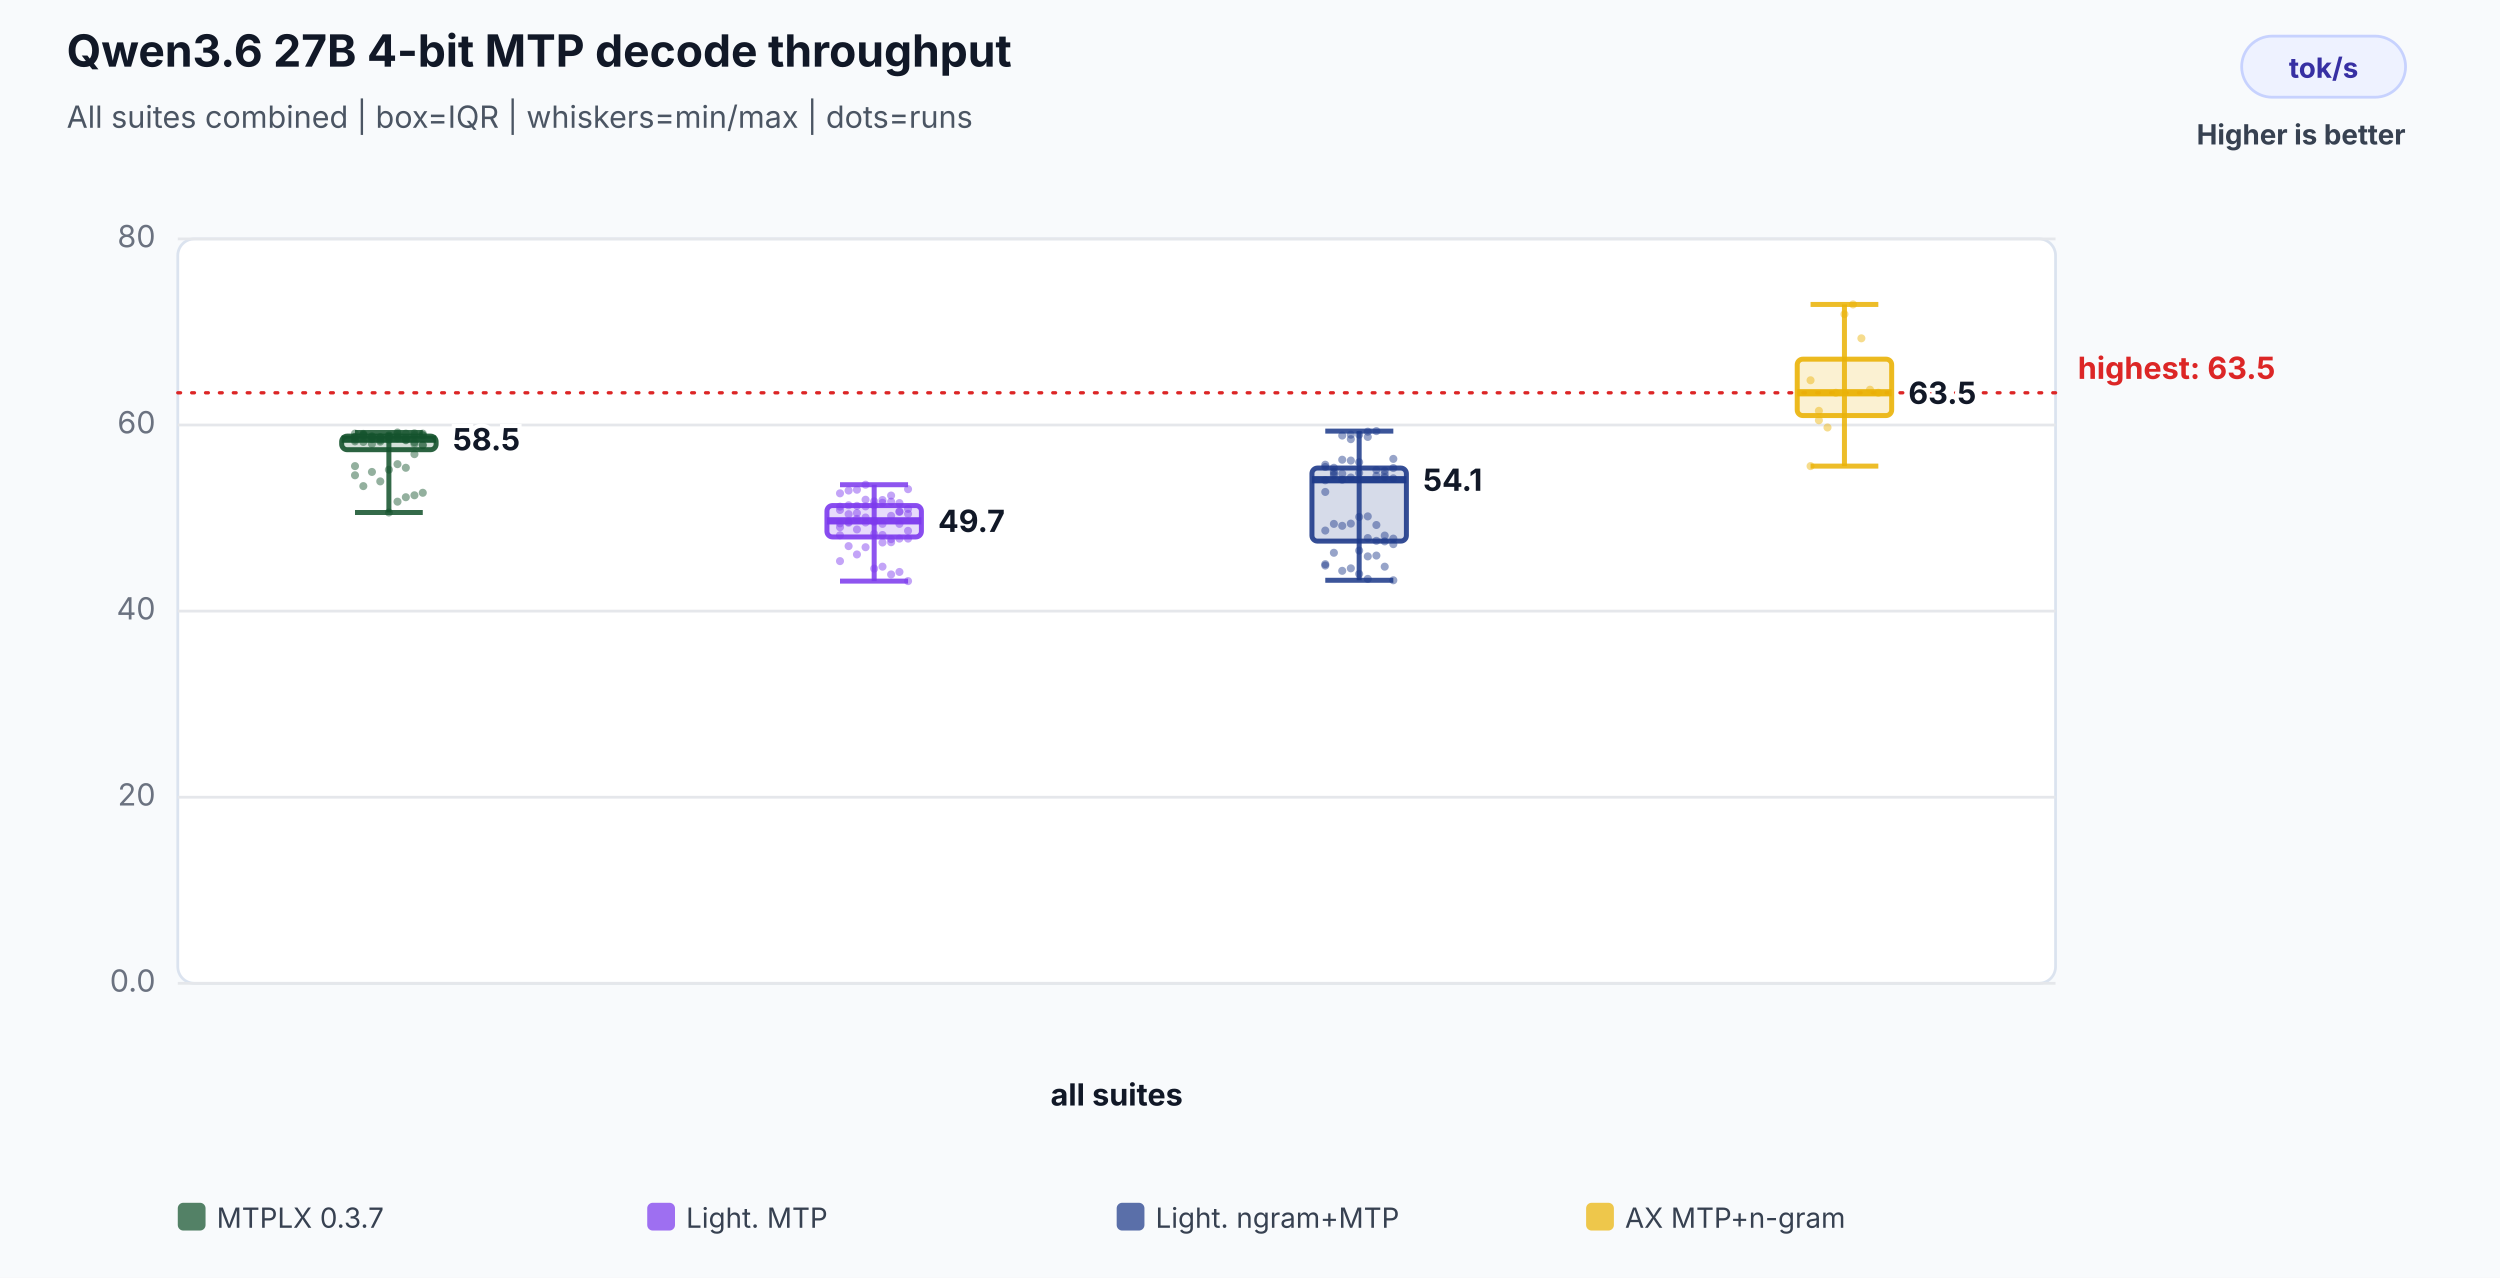
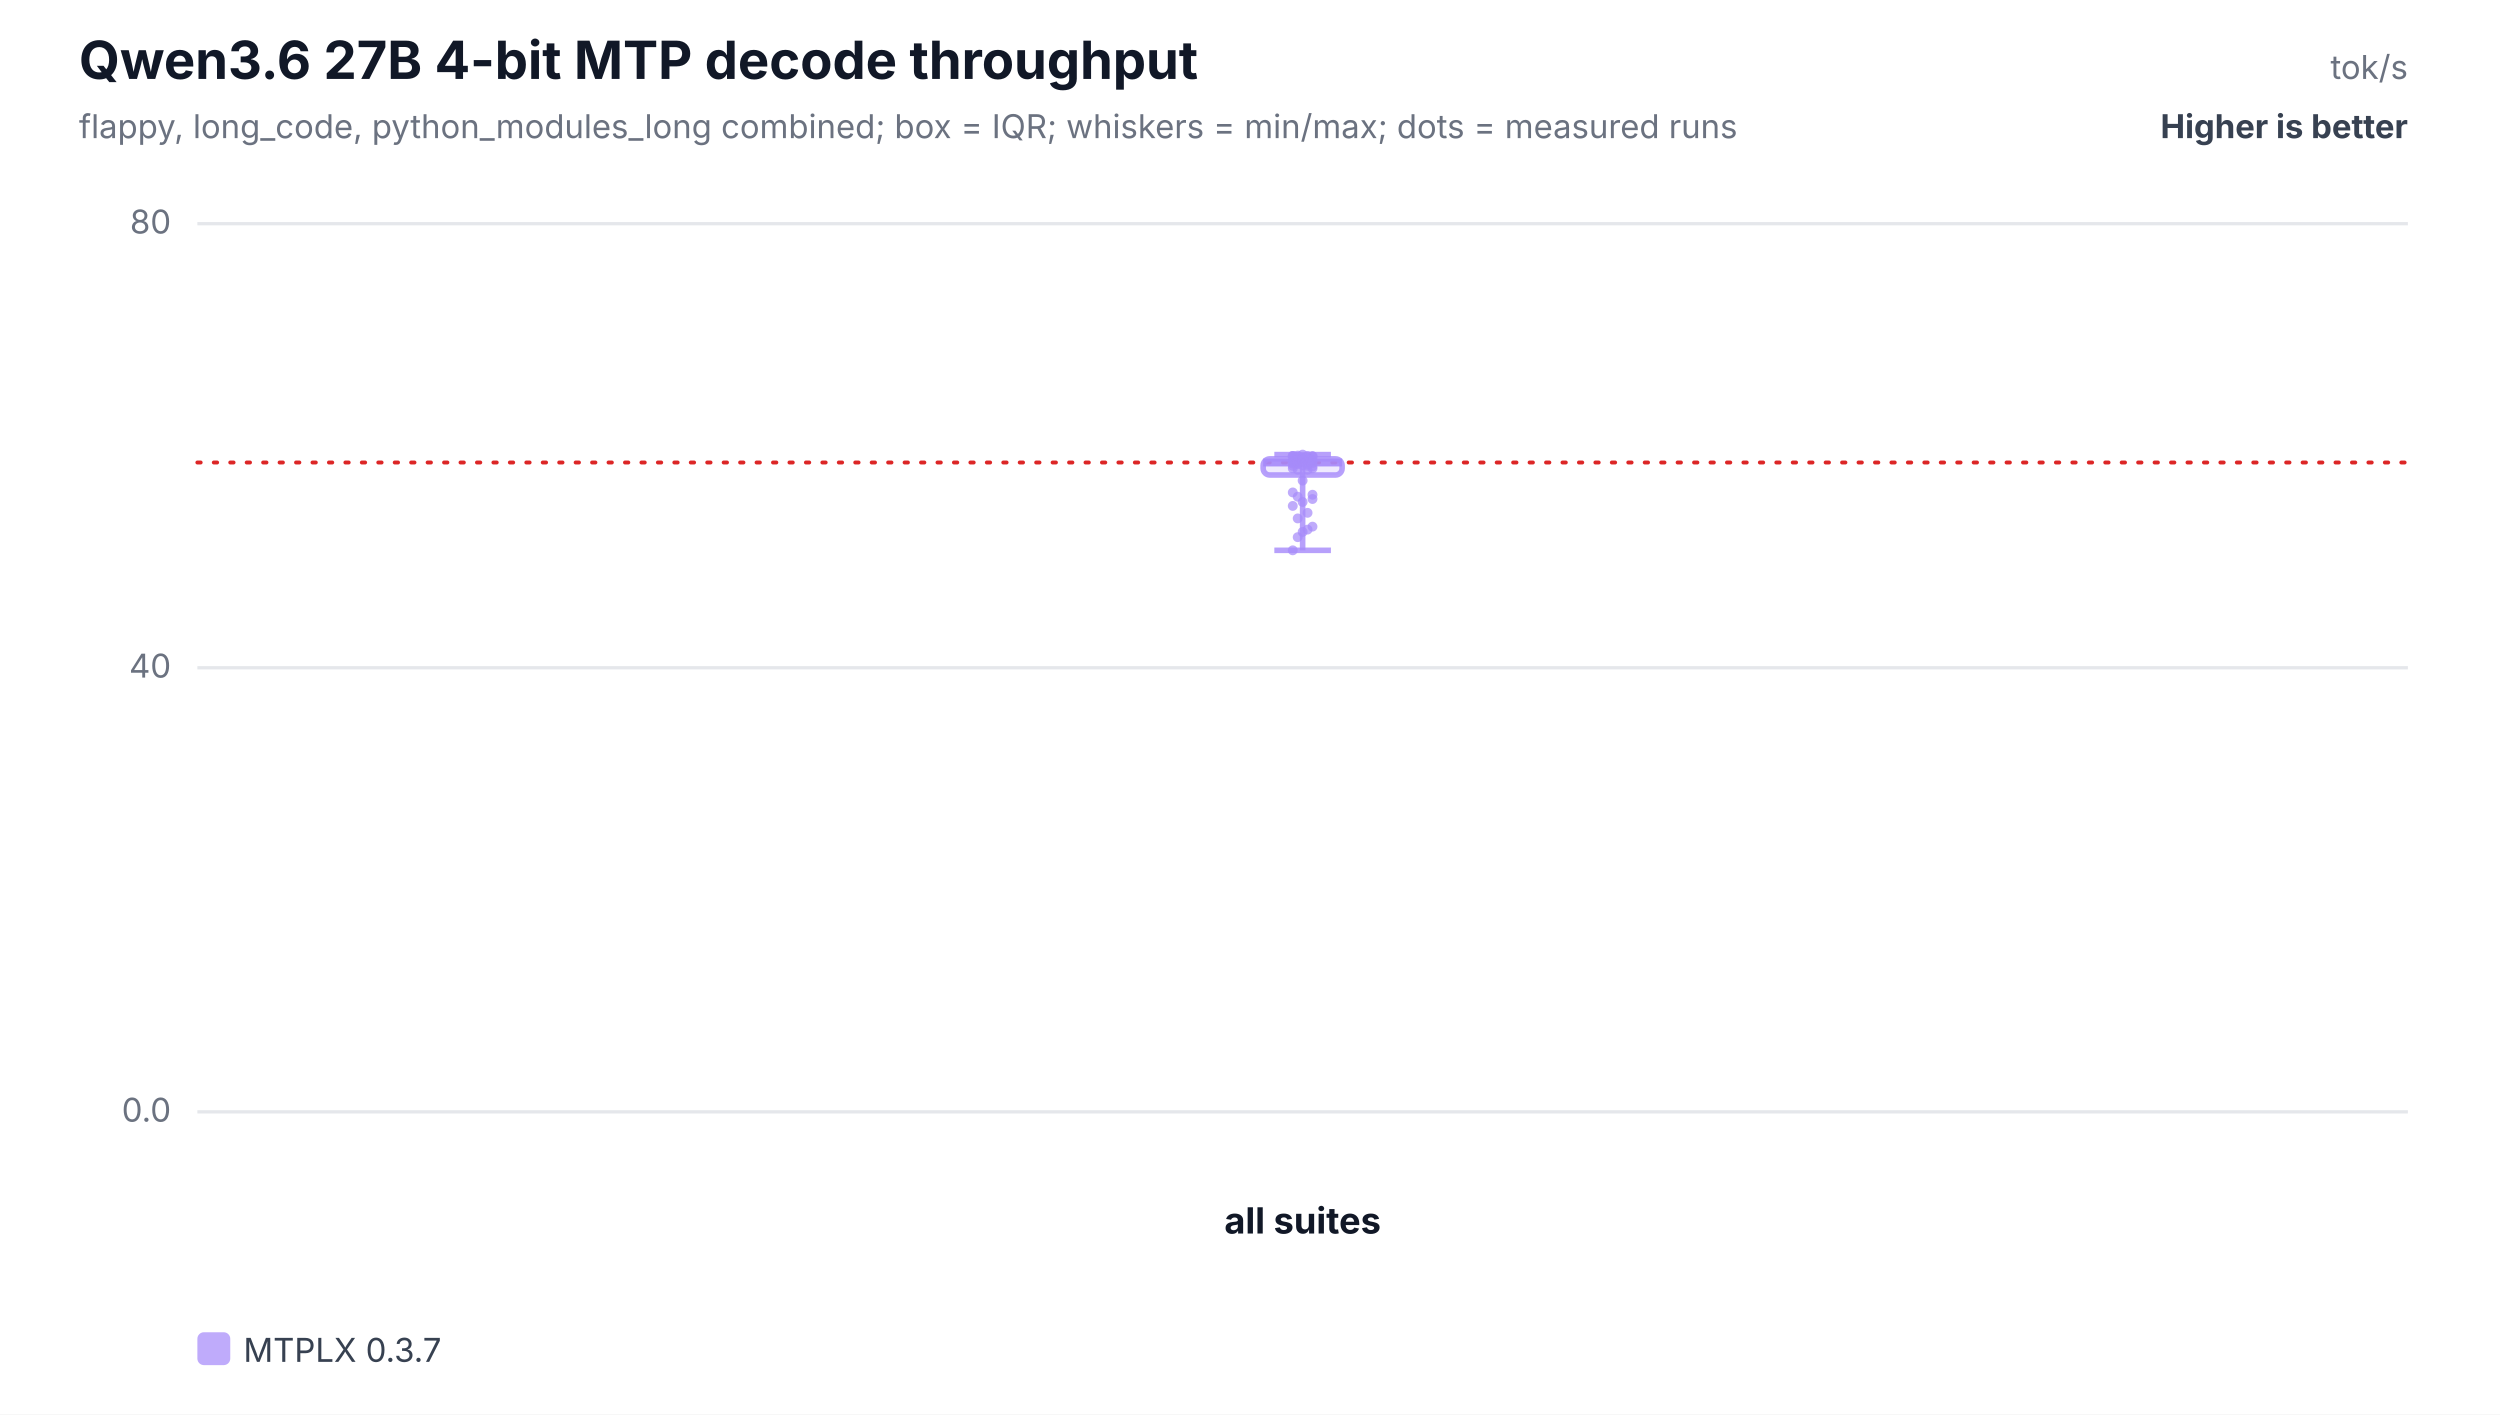
- <svg xmlns="http://www.w3.org/2000/svg" width="900" height="460" viewBox="0 0 900 460" role="img" aria-labelledby="title desc">
-   <rect width="100%" height="100%" fill="#f8fafc" />
+ <svg xmlns="http://www.w3.org/2000/svg" width="760" height="430" viewBox="0 0 760 430" role="img" aria-labelledby="title desc">
+   <rect width="100%" height="100%" fill="#ffffff" />
  <text x="24" y="24" font-family="Inter,Segoe UI,Arial,sans-serif" font-size="16" font-weight="700" fill="#111827">Qwen3.6 27B 4-bit MTP decode throughput</text>
-   <text x="24" y="46" font-family="Inter,Segoe UI,Arial,sans-serif" font-size="11" fill="#4b5563">All suites combined | box=IQR | whiskers=min/max | dots=runs</text>
-   <rect x="807" y="13" width="59" height="22" rx="11" fill="#eef2ff" stroke="#c7d2fe" />
-   <text x="836.5" y="28" text-anchor="middle" font-family="Inter,Segoe UI,Arial,sans-serif" font-size="10" font-weight="700" fill="#3730a3">tok/s</text>
-   <text x="866" y="52" text-anchor="end" font-family="Inter,Segoe UI,Arial,sans-serif" font-size="10" font-weight="700" fill="#374151">Higher is better</text>
-   <rect x="64" y="86" width="676" height="268" rx="6" fill="#ffffff" stroke="#dbe3ef" />
-   <line x1="64" y1="354.0" x2="740" y2="354.0" stroke="#e5e7eb" stroke-width="1" />
-   <text x="56" y="357.0" text-anchor="end" font-family="Inter,Segoe UI,Arial,sans-serif" font-size="11" fill="#6b7280">0.0</text>
-   <line x1="64" y1="287.0" x2="740" y2="287.0" stroke="#e5e7eb" stroke-width="1" />
-   <text x="56" y="290.0" text-anchor="end" font-family="Inter,Segoe UI,Arial,sans-serif" font-size="11" fill="#6b7280">20</text>
-   <line x1="64" y1="220.0" x2="740" y2="220.0" stroke="#e5e7eb" stroke-width="1" />
-   <text x="56" y="223.0" text-anchor="end" font-family="Inter,Segoe UI,Arial,sans-serif" font-size="11" fill="#6b7280">40</text>
-   <line x1="64" y1="153.0" x2="740" y2="153.0" stroke="#e5e7eb" stroke-width="1" />
-   <text x="56" y="156.0" text-anchor="end" font-family="Inter,Segoe UI,Arial,sans-serif" font-size="11" fill="#6b7280">60</text>
-   <line x1="64" y1="86.0" x2="740" y2="86.0" stroke="#e5e7eb" stroke-width="1" />
-   <text x="56" y="89.0" text-anchor="end" font-family="Inter,Segoe UI,Arial,sans-serif" font-size="11" fill="#6b7280">80</text>
-   <line x1="64" y1="141.4" x2="740" y2="141.4" stroke="#dc2626" stroke-width="1.2" stroke-dasharray="1 4" stroke-linecap="round" />
-   <text x="748" y="136.4" text-anchor="start" font-family="Inter,Segoe UI,Arial,sans-serif" font-size="11" font-weight="700" fill="#dc2626" data-label="highest median">highest: 63.5</text>
-   <text x="402.0" y="398" text-anchor="middle" font-family="Inter,Segoe UI,Arial,sans-serif" font-size="11" font-weight="700" fill="#111827">all suites</text>
-   <circle cx="127.8" cy="158.3" r="1.45" fill="#14532d" fill-opacity="0.46" />
-   <circle cx="130.8" cy="156.5" r="1.45" fill="#14532d" fill-opacity="0.46" />
-   <circle cx="133.9" cy="157.5" r="1.45" fill="#14532d" fill-opacity="0.46" />
-   <circle cx="136.9" cy="157.8" r="1.45" fill="#14532d" fill-opacity="0.46" />
-   <circle cx="140.0" cy="157.4" r="1.45" fill="#14532d" fill-opacity="0.46" />
-   <circle cx="143.1" cy="157.8" r="1.45" fill="#14532d" fill-opacity="0.46" />
-   <circle cx="146.1" cy="157.7" r="1.45" fill="#14532d" fill-opacity="0.46" />
-   <circle cx="149.2" cy="156.7" r="1.45" fill="#14532d" fill-opacity="0.46" />
-   <circle cx="152.2" cy="156.7" r="1.45" fill="#14532d" fill-opacity="0.46" />
-   <circle cx="127.8" cy="157.3" r="1.45" fill="#14532d" fill-opacity="0.46" />
-   <circle cx="130.8" cy="156.6" r="1.45" fill="#14532d" fill-opacity="0.46" />
-   <circle cx="133.9" cy="157.2" r="1.45" fill="#14532d" fill-opacity="0.46" />
-   <circle cx="136.9" cy="157.4" r="1.45" fill="#14532d" fill-opacity="0.46" />
-   <circle cx="140.0" cy="156.7" r="1.45" fill="#14532d" fill-opacity="0.46" />
-   <circle cx="143.1" cy="156.2" r="1.45" fill="#14532d" fill-opacity="0.46" />
-   <circle cx="146.1" cy="156.1" r="1.45" fill="#14532d" fill-opacity="0.46" />
-   <circle cx="149.2" cy="156.0" r="1.45" fill="#14532d" fill-opacity="0.46" />
-   <circle cx="152.2" cy="156.7" r="1.45" fill="#14532d" fill-opacity="0.46" />
-   <circle cx="127.8" cy="156.1" r="1.45" fill="#14532d" fill-opacity="0.46" />
-   <circle cx="130.8" cy="156.2" r="1.45" fill="#14532d" fill-opacity="0.46" />
-   <circle cx="133.9" cy="158.1" r="1.45" fill="#14532d" fill-opacity="0.46" />
-   <circle cx="136.9" cy="158.5" r="1.45" fill="#14532d" fill-opacity="0.46" />
-   <circle cx="140.0" cy="157.2" r="1.45" fill="#14532d" fill-opacity="0.46" />
-   <circle cx="143.1" cy="157.1" r="1.45" fill="#14532d" fill-opacity="0.46" />
-   <circle cx="146.1" cy="158.3" r="1.45" fill="#14532d" fill-opacity="0.46" />
-   <circle cx="149.2" cy="159.8" r="1.45" fill="#14532d" fill-opacity="0.46" />
-   <circle cx="152.2" cy="160.2" r="1.45" fill="#14532d" fill-opacity="0.46" />
-   <circle cx="127.8" cy="158.9" r="1.45" fill="#14532d" fill-opacity="0.46" />
-   <circle cx="130.8" cy="159.1" r="1.45" fill="#14532d" fill-opacity="0.46" />
-   <circle cx="133.9" cy="159.8" r="1.45" fill="#14532d" fill-opacity="0.46" />
-   <circle cx="136.9" cy="159.0" r="1.45" fill="#14532d" fill-opacity="0.46" />
-   <circle cx="140.0" cy="158.3" r="1.45" fill="#14532d" fill-opacity="0.46" />
-   <circle cx="143.1" cy="155.7" r="1.45" fill="#14532d" fill-opacity="0.46" />
-   <circle cx="146.1" cy="158.5" r="1.45" fill="#14532d" fill-opacity="0.46" />
-   <circle cx="149.2" cy="159.2" r="1.45" fill="#14532d" fill-opacity="0.46" />
-   <circle cx="152.2" cy="156.1" r="1.45" fill="#14532d" fill-opacity="0.46" />
-   <circle cx="127.8" cy="157.4" r="1.45" fill="#14532d" fill-opacity="0.46" />
-   <circle cx="130.8" cy="156.9" r="1.45" fill="#14532d" fill-opacity="0.46" />
-   <circle cx="133.9" cy="157.1" r="1.45" fill="#14532d" fill-opacity="0.46" />
-   <circle cx="136.9" cy="157.4" r="1.45" fill="#14532d" fill-opacity="0.46" />
-   <circle cx="140.0" cy="184.5" r="1.45" fill="#14532d" fill-opacity="0.46" />
-   <circle cx="143.1" cy="180.6" r="1.45" fill="#14532d" fill-opacity="0.46" />
-   <circle cx="146.1" cy="179.0" r="1.45" fill="#14532d" fill-opacity="0.46" />
-   <circle cx="149.2" cy="178.3" r="1.45" fill="#14532d" fill-opacity="0.46" />
-   <circle cx="152.2" cy="177.4" r="1.45" fill="#14532d" fill-opacity="0.46" />
-   <circle cx="127.8" cy="171.1" r="1.45" fill="#14532d" fill-opacity="0.46" />
-   <circle cx="130.8" cy="175.0" r="1.45" fill="#14532d" fill-opacity="0.46" />
-   <circle cx="133.9" cy="169.9" r="1.45" fill="#14532d" fill-opacity="0.46" />
-   <circle cx="136.9" cy="173.3" r="1.45" fill="#14532d" fill-opacity="0.46" />
-   <circle cx="140.0" cy="169.1" r="1.45" fill="#14532d" fill-opacity="0.46" />
-   <circle cx="143.1" cy="167.1" r="1.45" fill="#14532d" fill-opacity="0.46" />
-   <circle cx="146.1" cy="168.4" r="1.45" fill="#14532d" fill-opacity="0.46" />
-   <circle cx="149.2" cy="163.5" r="1.45" fill="#14532d" fill-opacity="0.46" />
-   <circle cx="152.2" cy="160.3" r="1.45" fill="#14532d" fill-opacity="0.46" />
-   <circle cx="127.8" cy="167.8" r="1.45" fill="#14532d" fill-opacity="0.46" />
-   <line x1="140.0" y1="155.7" x2="140.0" y2="184.5" stroke="#14532d" stroke-opacity="0.86" stroke-width="1.8" />
-   <line x1="127.8" y1="155.7" x2="152.2" y2="155.7" stroke="#14532d" stroke-opacity="0.86" stroke-width="1.8" />
-   <line x1="127.8" y1="184.5" x2="152.2" y2="184.5" stroke="#14532d" stroke-opacity="0.86" stroke-width="1.8" />
-   <rect x="123.0" y="157.0" width="34.0" height="4.9" rx="2" fill="#14532d" fill-opacity="0.18" stroke="#14532d" stroke-opacity="0.9" stroke-width="1.8" />
-   <line x1="123.0" y1="158.1" x2="157.0" y2="158.1" stroke="#14532d" stroke-opacity="0.96" stroke-width="2.6" />
-   <text x="163.0" y="162.1" text-anchor="start" font-family="Inter,Segoe UI,Arial,sans-serif" font-size="11" font-weight="700" fill="#111827" stroke="#ffffff" stroke-width="3" paint-order="stroke">58.5</text>
-   <circle cx="302.4" cy="188.4" r="1.45" fill="#7c3aed" fill-opacity="0.46" />
-   <circle cx="305.5" cy="187.9" r="1.45" fill="#7c3aed" fill-opacity="0.46" />
-   <circle cx="308.5" cy="186.8" r="1.45" fill="#7c3aed" fill-opacity="0.46" />
-   <circle cx="311.6" cy="186.3" r="1.45" fill="#7c3aed" fill-opacity="0.46" />
-   <circle cx="314.7" cy="187.9" r="1.45" fill="#7c3aed" fill-opacity="0.46" />
-   <circle cx="317.7" cy="192.6" r="1.45" fill="#7c3aed" fill-opacity="0.46" />
-   <circle cx="320.8" cy="194.1" r="1.45" fill="#7c3aed" fill-opacity="0.46" />
-   <circle cx="323.8" cy="193.9" r="1.45" fill="#7c3aed" fill-opacity="0.46" />
-   <circle cx="326.9" cy="193.9" r="1.45" fill="#7c3aed" fill-opacity="0.46" />
-   <circle cx="302.4" cy="192.7" r="1.45" fill="#7c3aed" fill-opacity="0.46" />
-   <circle cx="305.5" cy="188.2" r="1.45" fill="#7c3aed" fill-opacity="0.46" />
-   <circle cx="308.5" cy="190.6" r="1.45" fill="#7c3aed" fill-opacity="0.46" />
-   <circle cx="311.6" cy="188.1" r="1.45" fill="#7c3aed" fill-opacity="0.46" />
-   <circle cx="314.7" cy="187.5" r="1.45" fill="#7c3aed" fill-opacity="0.46" />
-   <circle cx="317.7" cy="188.6" r="1.45" fill="#7c3aed" fill-opacity="0.46" />
-   <circle cx="320.8" cy="185.7" r="1.45" fill="#7c3aed" fill-opacity="0.46" />
-   <circle cx="323.8" cy="184.1" r="1.45" fill="#7c3aed" fill-opacity="0.46" />
-   <circle cx="326.9" cy="185.0" r="1.45" fill="#7c3aed" fill-opacity="0.46" />
-   <circle cx="302.4" cy="182.4" r="1.45" fill="#7c3aed" fill-opacity="0.46" />
-   <circle cx="305.5" cy="181.9" r="1.45" fill="#7c3aed" fill-opacity="0.46" />
-   <circle cx="308.5" cy="182.1" r="1.45" fill="#7c3aed" fill-opacity="0.46" />
-   <circle cx="311.6" cy="182.3" r="1.45" fill="#7c3aed" fill-opacity="0.46" />
-   <circle cx="314.7" cy="181.9" r="1.45" fill="#7c3aed" fill-opacity="0.46" />
-   <circle cx="317.7" cy="181.0" r="1.45" fill="#7c3aed" fill-opacity="0.46" />
-   <circle cx="320.8" cy="180.6" r="1.45" fill="#7c3aed" fill-opacity="0.46" />
-   <circle cx="323.8" cy="184.3" r="1.45" fill="#7c3aed" fill-opacity="0.46" />
-   <circle cx="326.9" cy="183.2" r="1.45" fill="#7c3aed" fill-opacity="0.46" />
-   <circle cx="302.4" cy="183.6" r="1.45" fill="#7c3aed" fill-opacity="0.46" />
-   <circle cx="305.5" cy="185.1" r="1.45" fill="#7c3aed" fill-opacity="0.46" />
-   <circle cx="308.5" cy="184.7" r="1.45" fill="#7c3aed" fill-opacity="0.46" />
-   <circle cx="311.6" cy="179.9" r="1.45" fill="#7c3aed" fill-opacity="0.46" />
-   <circle cx="314.7" cy="180.5" r="1.45" fill="#7c3aed" fill-opacity="0.46" />
-   <circle cx="317.7" cy="180.0" r="1.45" fill="#7c3aed" fill-opacity="0.46" />
-   <circle cx="320.8" cy="178.4" r="1.45" fill="#7c3aed" fill-opacity="0.46" />
-   <circle cx="323.8" cy="181.1" r="1.45" fill="#7c3aed" fill-opacity="0.46" />
-   <circle cx="326.9" cy="176.1" r="1.45" fill="#7c3aed" fill-opacity="0.46" />
-   <circle cx="302.4" cy="177.6" r="1.45" fill="#7c3aed" fill-opacity="0.46" />
-   <circle cx="305.5" cy="176.6" r="1.45" fill="#7c3aed" fill-opacity="0.46" />
-   <circle cx="308.5" cy="176.3" r="1.45" fill="#7c3aed" fill-opacity="0.46" />
-   <circle cx="311.6" cy="174.5" r="1.45" fill="#7c3aed" fill-opacity="0.46" />
-   <circle cx="314.7" cy="204.7" r="1.45" fill="#7c3aed" fill-opacity="0.46" />
-   <circle cx="317.7" cy="204.0" r="1.45" fill="#7c3aed" fill-opacity="0.46" />
-   <circle cx="320.8" cy="206.8" r="1.45" fill="#7c3aed" fill-opacity="0.46" />
-   <circle cx="323.8" cy="205.9" r="1.45" fill="#7c3aed" fill-opacity="0.46" />
-   <circle cx="326.9" cy="209.2" r="1.45" fill="#7c3aed" fill-opacity="0.46" />
-   <circle cx="302.4" cy="202.0" r="1.45" fill="#7c3aed" fill-opacity="0.46" />
-   <circle cx="305.5" cy="196.6" r="1.45" fill="#7c3aed" fill-opacity="0.46" />
-   <circle cx="308.5" cy="199.6" r="1.45" fill="#7c3aed" fill-opacity="0.46" />
-   <circle cx="311.6" cy="197.0" r="1.45" fill="#7c3aed" fill-opacity="0.46" />
-   <circle cx="314.7" cy="192.2" r="1.45" fill="#7c3aed" fill-opacity="0.46" />
-   <circle cx="317.7" cy="195.3" r="1.45" fill="#7c3aed" fill-opacity="0.46" />
-   <circle cx="320.8" cy="195.2" r="1.45" fill="#7c3aed" fill-opacity="0.46" />
-   <circle cx="323.8" cy="188.6" r="1.45" fill="#7c3aed" fill-opacity="0.46" />
-   <circle cx="326.9" cy="191.1" r="1.45" fill="#7c3aed" fill-opacity="0.46" />
-   <circle cx="302.4" cy="189.8" r="1.45" fill="#7c3aed" fill-opacity="0.46" />
-   <line x1="314.7" y1="174.5" x2="314.7" y2="209.2" stroke="#7c3aed" stroke-opacity="0.86" stroke-width="1.8" />
-   <line x1="302.4" y1="174.5" x2="326.9" y2="174.5" stroke="#7c3aed" stroke-opacity="0.86" stroke-width="1.8" />
-   <line x1="302.4" y1="209.2" x2="326.9" y2="209.2" stroke="#7c3aed" stroke-opacity="0.86" stroke-width="1.8" />
-   <rect x="297.7" y="182.0" width="34.0" height="11.3" rx="2" fill="#7c3aed" fill-opacity="0.18" stroke="#7c3aed" stroke-opacity="0.9" stroke-width="1.8" />
-   <line x1="297.7" y1="187.5" x2="331.7" y2="187.5" stroke="#7c3aed" stroke-opacity="0.96" stroke-width="2.6" />
-   <text x="337.7" y="191.5" text-anchor="start" font-family="Inter,Segoe UI,Arial,sans-serif" font-size="11" font-weight="700" fill="#111827" stroke="#ffffff" stroke-width="3" paint-order="stroke">49.7</text>
-   <circle cx="477.1" cy="177.1" r="1.45" fill="#1e3a8a" fill-opacity="0.46" />
-   <circle cx="480.2" cy="170.4" r="1.45" fill="#1e3a8a" fill-opacity="0.46" />
-   <circle cx="483.2" cy="165.5" r="1.45" fill="#1e3a8a" fill-opacity="0.46" />
-   <circle cx="486.3" cy="165.8" r="1.45" fill="#1e3a8a" fill-opacity="0.46" />
-   <circle cx="489.3" cy="166.4" r="1.45" fill="#1e3a8a" fill-opacity="0.46" />
-   <circle cx="492.4" cy="193.7" r="1.45" fill="#1e3a8a" fill-opacity="0.46" />
-   <circle cx="495.5" cy="189.0" r="1.45" fill="#1e3a8a" fill-opacity="0.46" />
-   <circle cx="498.5" cy="192.8" r="1.45" fill="#1e3a8a" fill-opacity="0.46" />
-   <circle cx="501.6" cy="193.9" r="1.45" fill="#1e3a8a" fill-opacity="0.46" />
-   <circle cx="477.1" cy="191.0" r="1.45" fill="#1e3a8a" fill-opacity="0.46" />
-   <circle cx="480.2" cy="188.6" r="1.45" fill="#1e3a8a" fill-opacity="0.46" />
-   <circle cx="483.2" cy="189.3" r="1.45" fill="#1e3a8a" fill-opacity="0.46" />
-   <circle cx="486.3" cy="188.5" r="1.45" fill="#1e3a8a" fill-opacity="0.46" />
-   <circle cx="489.3" cy="186.1" r="1.45" fill="#1e3a8a" fill-opacity="0.46" />
-   <circle cx="492.4" cy="185.9" r="1.45" fill="#1e3a8a" fill-opacity="0.46" />
-   <circle cx="495.5" cy="169.2" r="1.45" fill="#1e3a8a" fill-opacity="0.46" />
-   <circle cx="498.5" cy="169.5" r="1.45" fill="#1e3a8a" fill-opacity="0.46" />
-   <circle cx="501.6" cy="168.5" r="1.45" fill="#1e3a8a" fill-opacity="0.46" />
-   <circle cx="477.1" cy="168.1" r="1.45" fill="#1e3a8a" fill-opacity="0.46" />
-   <circle cx="480.2" cy="168.4" r="1.45" fill="#1e3a8a" fill-opacity="0.46" />
-   <circle cx="483.2" cy="156.8" r="1.45" fill="#1e3a8a" fill-opacity="0.46" />
-   <circle cx="486.3" cy="156.5" r="1.45" fill="#1e3a8a" fill-opacity="0.46" />
-   <circle cx="489.3" cy="156.5" r="1.45" fill="#1e3a8a" fill-opacity="0.46" />
-   <circle cx="492.4" cy="157.3" r="1.45" fill="#1e3a8a" fill-opacity="0.46" />
-   <circle cx="495.5" cy="155.2" r="1.45" fill="#1e3a8a" fill-opacity="0.46" />
-   <circle cx="498.5" cy="171.8" r="1.45" fill="#1e3a8a" fill-opacity="0.46" />
-   <circle cx="501.6" cy="165.2" r="1.45" fill="#1e3a8a" fill-opacity="0.46" />
-   <circle cx="477.1" cy="167.3" r="1.45" fill="#1e3a8a" fill-opacity="0.46" />
-   <circle cx="480.2" cy="169.8" r="1.45" fill="#1e3a8a" fill-opacity="0.46" />
-   <circle cx="483.2" cy="172.7" r="1.45" fill="#1e3a8a" fill-opacity="0.46" />
-   <circle cx="486.3" cy="158.1" r="1.45" fill="#1e3a8a" fill-opacity="0.46" />
-   <circle cx="489.3" cy="170.3" r="1.45" fill="#1e3a8a" fill-opacity="0.46" />
-   <circle cx="492.4" cy="155.4" r="1.45" fill="#1e3a8a" fill-opacity="0.46" />
-   <circle cx="495.5" cy="171.3" r="1.45" fill="#1e3a8a" fill-opacity="0.46" />
-   <circle cx="498.5" cy="170.7" r="1.45" fill="#1e3a8a" fill-opacity="0.46" />
-   <circle cx="501.6" cy="172.2" r="1.45" fill="#1e3a8a" fill-opacity="0.46" />
-   <circle cx="477.1" cy="172.9" r="1.45" fill="#1e3a8a" fill-opacity="0.46" />
-   <circle cx="480.2" cy="171.1" r="1.45" fill="#1e3a8a" fill-opacity="0.46" />
-   <circle cx="483.2" cy="170.5" r="1.45" fill="#1e3a8a" fill-opacity="0.46" />
-   <circle cx="486.3" cy="171.9" r="1.45" fill="#1e3a8a" fill-opacity="0.46" />
-   <circle cx="489.3" cy="206.6" r="1.45" fill="#1e3a8a" fill-opacity="0.46" />
-   <circle cx="492.4" cy="208.4" r="1.45" fill="#1e3a8a" fill-opacity="0.46" />
-   <circle cx="495.5" cy="200.0" r="1.45" fill="#1e3a8a" fill-opacity="0.46" />
-   <circle cx="498.5" cy="204.0" r="1.45" fill="#1e3a8a" fill-opacity="0.46" />
-   <circle cx="501.6" cy="208.9" r="1.45" fill="#1e3a8a" fill-opacity="0.46" />
-   <circle cx="477.1" cy="203.1" r="1.45" fill="#1e3a8a" fill-opacity="0.46" />
-   <circle cx="480.2" cy="199.0" r="1.45" fill="#1e3a8a" fill-opacity="0.46" />
-   <circle cx="483.2" cy="205.5" r="1.45" fill="#1e3a8a" fill-opacity="0.46" />
-   <circle cx="486.3" cy="204.6" r="1.45" fill="#1e3a8a" fill-opacity="0.46" />
-   <circle cx="489.3" cy="198.2" r="1.45" fill="#1e3a8a" fill-opacity="0.46" />
-   <circle cx="492.4" cy="200.3" r="1.45" fill="#1e3a8a" fill-opacity="0.46" />
-   <circle cx="495.5" cy="194.7" r="1.45" fill="#1e3a8a" fill-opacity="0.46" />
-   <circle cx="498.5" cy="194.9" r="1.45" fill="#1e3a8a" fill-opacity="0.46" />
-   <circle cx="501.6" cy="195.9" r="1.45" fill="#1e3a8a" fill-opacity="0.46" />
-   <circle cx="477.1" cy="203.6" r="1.45" fill="#1e3a8a" fill-opacity="0.46" />
-   <line x1="489.3" y1="155.2" x2="489.3" y2="208.9" stroke="#1e3a8a" stroke-opacity="0.86" stroke-width="1.8" />
-   <line x1="477.1" y1="155.2" x2="501.6" y2="155.2" stroke="#1e3a8a" stroke-opacity="0.86" stroke-width="1.8" />
-   <line x1="477.1" y1="208.9" x2="501.6" y2="208.9" stroke="#1e3a8a" stroke-opacity="0.86" stroke-width="1.8" />
-   <rect x="472.3" y="168.5" width="34.0" height="26.3" rx="2" fill="#1e3a8a" fill-opacity="0.18" stroke="#1e3a8a" stroke-opacity="0.9" stroke-width="1.8" />
-   <line x1="472.3" y1="172.7" x2="506.3" y2="172.7" stroke="#1e3a8a" stroke-opacity="0.96" stroke-width="2.6" />
-   <text x="512.3" y="176.7" text-anchor="start" font-family="Inter,Segoe UI,Arial,sans-serif" font-size="11" font-weight="700" fill="#111827" stroke="#ffffff" stroke-width="3" paint-order="stroke">54.1</text>
-   <circle cx="651.8" cy="136.9" r="1.45" fill="#eab308" fill-opacity="0.46" />
-   <circle cx="654.8" cy="147.9" r="1.45" fill="#eab308" fill-opacity="0.46" />
-   <circle cx="657.9" cy="153.9" r="1.45" fill="#eab308" fill-opacity="0.46" />
-   <circle cx="660.9" cy="141.4" r="1.45" fill="#eab308" fill-opacity="0.46" />
-   <circle cx="664.0" cy="113.1" r="1.45" fill="#eab308" fill-opacity="0.46" />
-   <circle cx="667.1" cy="109.6" r="1.45" fill="#eab308" fill-opacity="0.46" />
-   <circle cx="670.1" cy="121.8" r="1.45" fill="#eab308" fill-opacity="0.46" />
-   <circle cx="673.2" cy="140.3" r="1.45" fill="#eab308" fill-opacity="0.46" />
-   <circle cx="676.2" cy="141.4" r="1.45" fill="#eab308" fill-opacity="0.46" />
-   <circle cx="651.8" cy="167.8" r="1.45" fill="#eab308" fill-opacity="0.46" />
-   <circle cx="654.8" cy="151.3" r="1.45" fill="#eab308" fill-opacity="0.46" />
-   <line x1="664.0" y1="109.6" x2="664.0" y2="167.8" stroke="#eab308" stroke-opacity="0.86" stroke-width="1.8" />
-   <line x1="651.8" y1="109.6" x2="676.2" y2="109.6" stroke="#eab308" stroke-opacity="0.86" stroke-width="1.8" />
-   <line x1="651.8" y1="167.8" x2="676.2" y2="167.8" stroke="#eab308" stroke-opacity="0.86" stroke-width="1.8" />
-   <rect x="647.0" y="129.3" width="34.0" height="20.3" rx="2" fill="#eab308" fill-opacity="0.18" stroke="#eab308" stroke-opacity="0.9" stroke-width="1.8" />
-   <line x1="647.0" y1="141.4" x2="681.0" y2="141.4" stroke="#eab308" stroke-opacity="0.96" stroke-width="2.6" />
-   <text x="687.0" y="145.4" text-anchor="start" font-family="Inter,Segoe UI,Arial,sans-serif" font-size="11" font-weight="700" fill="#111827" stroke="#ffffff" stroke-width="3" paint-order="stroke">63.5</text>
-   <rect x="64.0" y="433" width="10" height="10" rx="2" fill="#14532d" fill-opacity="0.72" />
-   <text x="78.0" y="442" font-family="Inter,Segoe UI,Arial,sans-serif" font-size="10" fill="#374151">MTPLX 0.3.7</text>
-   <rect x="233.0" y="433" width="10" height="10" rx="2" fill="#7c3aed" fill-opacity="0.72" />
-   <text x="247.0" y="442" font-family="Inter,Segoe UI,Arial,sans-serif" font-size="10" fill="#374151">Light. MTP</text>
-   <rect x="402.0" y="433" width="10" height="10" rx="2" fill="#1e3a8a" fill-opacity="0.72" />
-   <text x="416.0" y="442" font-family="Inter,Segoe UI,Arial,sans-serif" font-size="10" fill="#374151">Light. ngram+MTP</text>
-   <rect x="571.0" y="433" width="10" height="10" rx="2" fill="#eab308" fill-opacity="0.72" />
-   <text x="585.0" y="442" font-family="Inter,Segoe UI,Arial,sans-serif" font-size="10" fill="#374151">AX MTP+n-gram</text>
+   <text x="24" y="42" font-family="Inter,Segoe UI,Arial,sans-serif" font-size="10" fill="#6b7280">flappy, long_code, python_modules_long combined; box = IQR; whiskers = min/max; dots = measured runs</text>
+   <text x="732" y="24" text-anchor="end" font-family="Inter,Segoe UI,Arial,sans-serif" font-size="10" fill="#6b7280">tok/s</text>
+   <text x="732" y="42" text-anchor="end" font-family="Inter,Segoe UI,Arial,sans-serif" font-size="10" font-weight="700" fill="#374151">Higher is better</text>
+   <line x1="60" y1="338.0" x2="732" y2="338.0" stroke="#e5e7eb" stroke-width="1" />
+   <text x="52" y="341.0" text-anchor="end" font-family="Inter,Segoe UI,Arial,sans-serif" font-size="10" fill="#6b7280">0.0</text>
+   <line x1="60" y1="203.0" x2="732" y2="203.0" stroke="#e5e7eb" stroke-width="1" />
+   <text x="52" y="206.0" text-anchor="end" font-family="Inter,Segoe UI,Arial,sans-serif" font-size="10" fill="#6b7280">40</text>
+   <line x1="60" y1="68.0" x2="732" y2="68.0" stroke="#e5e7eb" stroke-width="1" />
+   <text x="52" y="71.0" text-anchor="end" font-family="Inter,Segoe UI,Arial,sans-serif" font-size="10" fill="#6b7280">80</text>
+   <line x1="60" y1="140.6" x2="732" y2="140.6" stroke="#dc2626" stroke-width="1.2" stroke-dasharray="1 4" stroke-linecap="round" />
+   <text x="396.0" y="375" text-anchor="middle" font-family="Inter,Segoe UI,Arial,sans-serif" font-size="11" font-weight="700" fill="#111827">all suites</text>
+   <line x1="396.0" y1="138.2" x2="396.0" y2="167.3" stroke="#a78bfa" stroke-opacity="0.82" stroke-width="1.7" />
+   <line x1="387.4" y1="138.2" x2="404.6" y2="138.2" stroke="#a78bfa" stroke-opacity="0.82" stroke-width="1.7" />
+   <line x1="387.4" y1="167.3" x2="404.6" y2="167.3" stroke="#a78bfa" stroke-opacity="0.82" stroke-width="1.7" />
+   <rect x="384.0" y="139.5" width="24.0" height="4.9" rx="2" fill="#a78bfa" fill-opacity="0.18" stroke="#a78bfa" stroke-opacity="0.82" stroke-width="1.7" />
+   <line x1="384.0" y1="140.6" x2="408.0" y2="140.6" stroke="#a78bfa" stroke-opacity="0.92" stroke-width="2.4" />
+   <circle cx="393.0" cy="140.9" r="1.5" fill="#a78bfa" fill-opacity="0.72" />
+   <circle cx="394.5" cy="139.0" r="1.5" fill="#a78bfa" fill-opacity="0.72" />
+   <circle cx="396.0" cy="140.1" r="1.5" fill="#a78bfa" fill-opacity="0.72" />
+   <circle cx="397.5" cy="140.4" r="1.5" fill="#a78bfa" fill-opacity="0.72" />
+   <circle cx="399.0" cy="140.0" r="1.5" fill="#a78bfa" fill-opacity="0.72" />
+   <circle cx="393.0" cy="140.3" r="1.5" fill="#a78bfa" fill-opacity="0.72" />
+   <circle cx="394.5" cy="140.3" r="1.5" fill="#a78bfa" fill-opacity="0.72" />
+   <circle cx="396.0" cy="139.2" r="1.5" fill="#a78bfa" fill-opacity="0.72" />
+   <circle cx="397.5" cy="139.2" r="1.5" fill="#a78bfa" fill-opacity="0.72" />
+   <circle cx="399.0" cy="139.8" r="1.5" fill="#a78bfa" fill-opacity="0.72" />
+   <circle cx="393.0" cy="139.1" r="1.5" fill="#a78bfa" fill-opacity="0.72" />
+   <circle cx="394.5" cy="139.8" r="1.5" fill="#a78bfa" fill-opacity="0.72" />
+   <circle cx="396.0" cy="140.0" r="1.5" fill="#a78bfa" fill-opacity="0.72" />
+   <circle cx="397.5" cy="139.2" r="1.5" fill="#a78bfa" fill-opacity="0.72" />
+   <circle cx="399.0" cy="138.7" r="1.5" fill="#a78bfa" fill-opacity="0.72" />
+   <circle cx="393.0" cy="138.6" r="1.5" fill="#a78bfa" fill-opacity="0.72" />
+   <circle cx="394.5" cy="138.5" r="1.5" fill="#a78bfa" fill-opacity="0.72" />
+   <circle cx="396.0" cy="139.2" r="1.5" fill="#a78bfa" fill-opacity="0.72" />
+   <circle cx="397.5" cy="138.6" r="1.5" fill="#a78bfa" fill-opacity="0.72" />
+   <circle cx="399.0" cy="138.7" r="1.5" fill="#a78bfa" fill-opacity="0.72" />
+   <circle cx="393.0" cy="140.6" r="1.5" fill="#a78bfa" fill-opacity="0.72" />
+   <circle cx="394.5" cy="141.1" r="1.5" fill="#a78bfa" fill-opacity="0.72" />
+   <circle cx="396.0" cy="139.7" r="1.5" fill="#a78bfa" fill-opacity="0.72" />
+   <circle cx="397.5" cy="139.6" r="1.5" fill="#a78bfa" fill-opacity="0.72" />
+   <circle cx="399.0" cy="140.8" r="1.5" fill="#a78bfa" fill-opacity="0.72" />
+   <circle cx="393.0" cy="142.4" r="1.5" fill="#a78bfa" fill-opacity="0.72" />
+   <circle cx="394.5" cy="142.8" r="1.5" fill="#a78bfa" fill-opacity="0.72" />
+   <circle cx="396.0" cy="141.4" r="1.5" fill="#a78bfa" fill-opacity="0.72" />
+   <circle cx="397.5" cy="141.6" r="1.5" fill="#a78bfa" fill-opacity="0.72" />
+   <circle cx="399.0" cy="142.4" r="1.5" fill="#a78bfa" fill-opacity="0.72" />
+   <circle cx="393.0" cy="141.6" r="1.5" fill="#a78bfa" fill-opacity="0.72" />
+   <circle cx="394.5" cy="140.8" r="1.5" fill="#a78bfa" fill-opacity="0.72" />
+   <circle cx="396.0" cy="138.2" r="1.5" fill="#a78bfa" fill-opacity="0.72" />
+   <circle cx="397.5" cy="141.1" r="1.5" fill="#a78bfa" fill-opacity="0.72" />
+   <circle cx="399.0" cy="141.8" r="1.5" fill="#a78bfa" fill-opacity="0.72" />
+   <circle cx="393.0" cy="138.6" r="1.5" fill="#a78bfa" fill-opacity="0.72" />
+   <circle cx="394.5" cy="139.9" r="1.5" fill="#a78bfa" fill-opacity="0.72" />
+   <circle cx="396.0" cy="139.4" r="1.5" fill="#a78bfa" fill-opacity="0.72" />
+   <circle cx="397.5" cy="139.6" r="1.5" fill="#a78bfa" fill-opacity="0.72" />
+   <circle cx="399.0" cy="139.9" r="1.5" fill="#a78bfa" fill-opacity="0.72" />
+   <circle cx="393.0" cy="167.3" r="1.5" fill="#a78bfa" fill-opacity="0.72" />
+   <circle cx="394.5" cy="163.3" r="1.5" fill="#a78bfa" fill-opacity="0.72" />
+   <circle cx="396.0" cy="161.7" r="1.5" fill="#a78bfa" fill-opacity="0.72" />
+   <circle cx="397.5" cy="161.0" r="1.5" fill="#a78bfa" fill-opacity="0.72" />
+   <circle cx="399.0" cy="160.1" r="1.5" fill="#a78bfa" fill-opacity="0.72" />
+   <circle cx="393.0" cy="153.8" r="1.5" fill="#a78bfa" fill-opacity="0.72" />
+   <circle cx="394.5" cy="157.6" r="1.5" fill="#a78bfa" fill-opacity="0.72" />
+   <circle cx="396.0" cy="152.6" r="1.5" fill="#a78bfa" fill-opacity="0.72" />
+   <circle cx="397.5" cy="155.9" r="1.5" fill="#a78bfa" fill-opacity="0.72" />
+   <circle cx="399.0" cy="151.7" r="1.5" fill="#a78bfa" fill-opacity="0.72" />
+   <circle cx="393.0" cy="149.7" r="1.5" fill="#a78bfa" fill-opacity="0.72" />
+   <circle cx="394.5" cy="151.0" r="1.5" fill="#a78bfa" fill-opacity="0.72" />
+   <circle cx="396.0" cy="146.1" r="1.5" fill="#a78bfa" fill-opacity="0.72" />
+   <circle cx="397.5" cy="142.8" r="1.5" fill="#a78bfa" fill-opacity="0.72" />
+   <circle cx="399.0" cy="150.4" r="1.5" fill="#a78bfa" fill-opacity="0.72" />
+   <rect x="60.0" y="405" width="10" height="10" rx="2" fill="#a78bfa" fill-opacity="0.72" />
+   <text x="74.0" y="414" font-family="Inter,Segoe UI,Arial,sans-serif" font-size="10" fill="#374151">MTPLX 0.3.7</text>
</svg>
